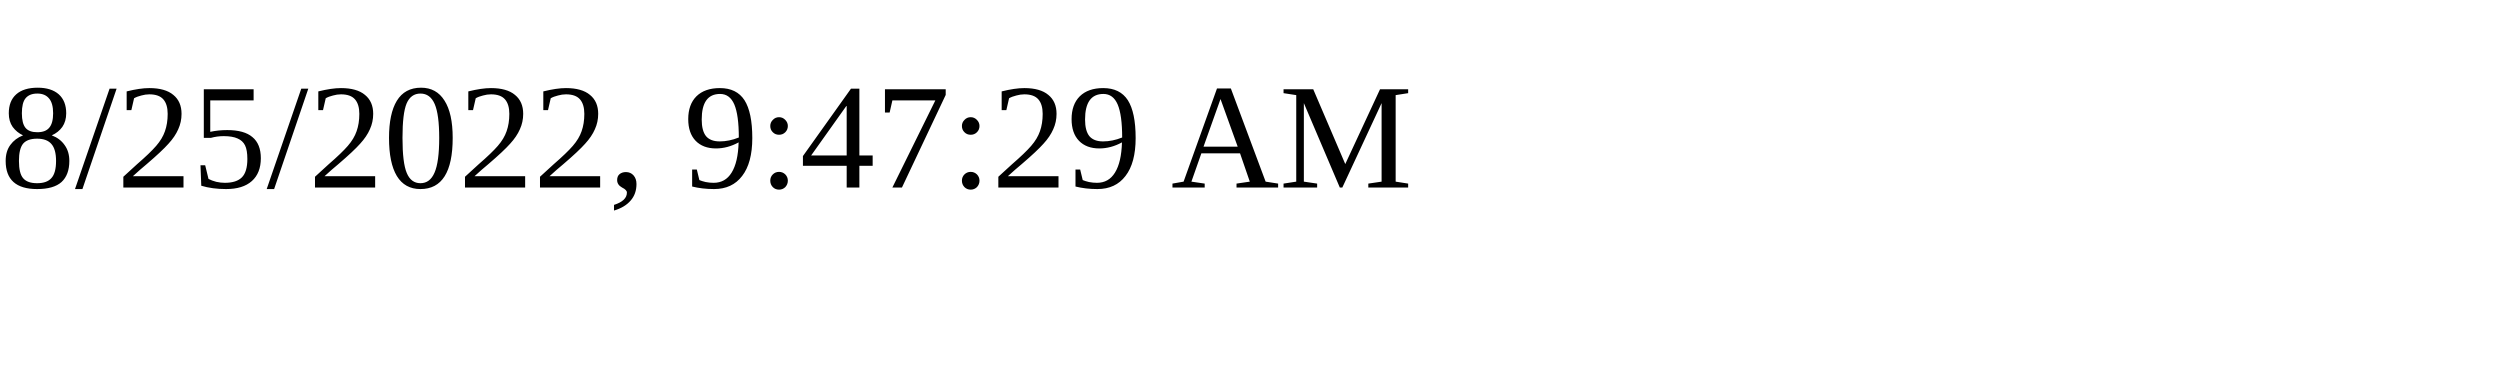
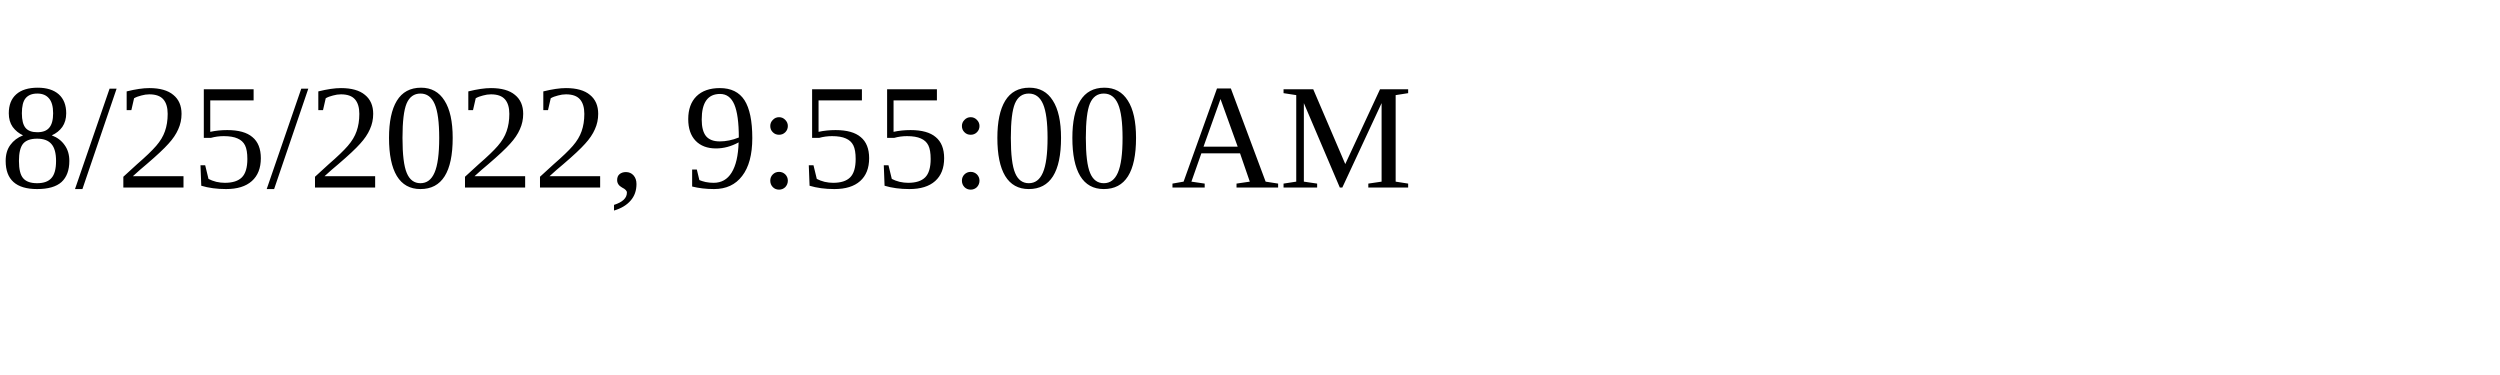
<svg xmlns="http://www.w3.org/2000/svg" height="30" width="200">
-   <text x="0" y="15">8/25/2022, 9:47:29 AM</text>
+   <text x="0" y="15">8/25/2022, 9:55:00 AM</text>
</svg>
